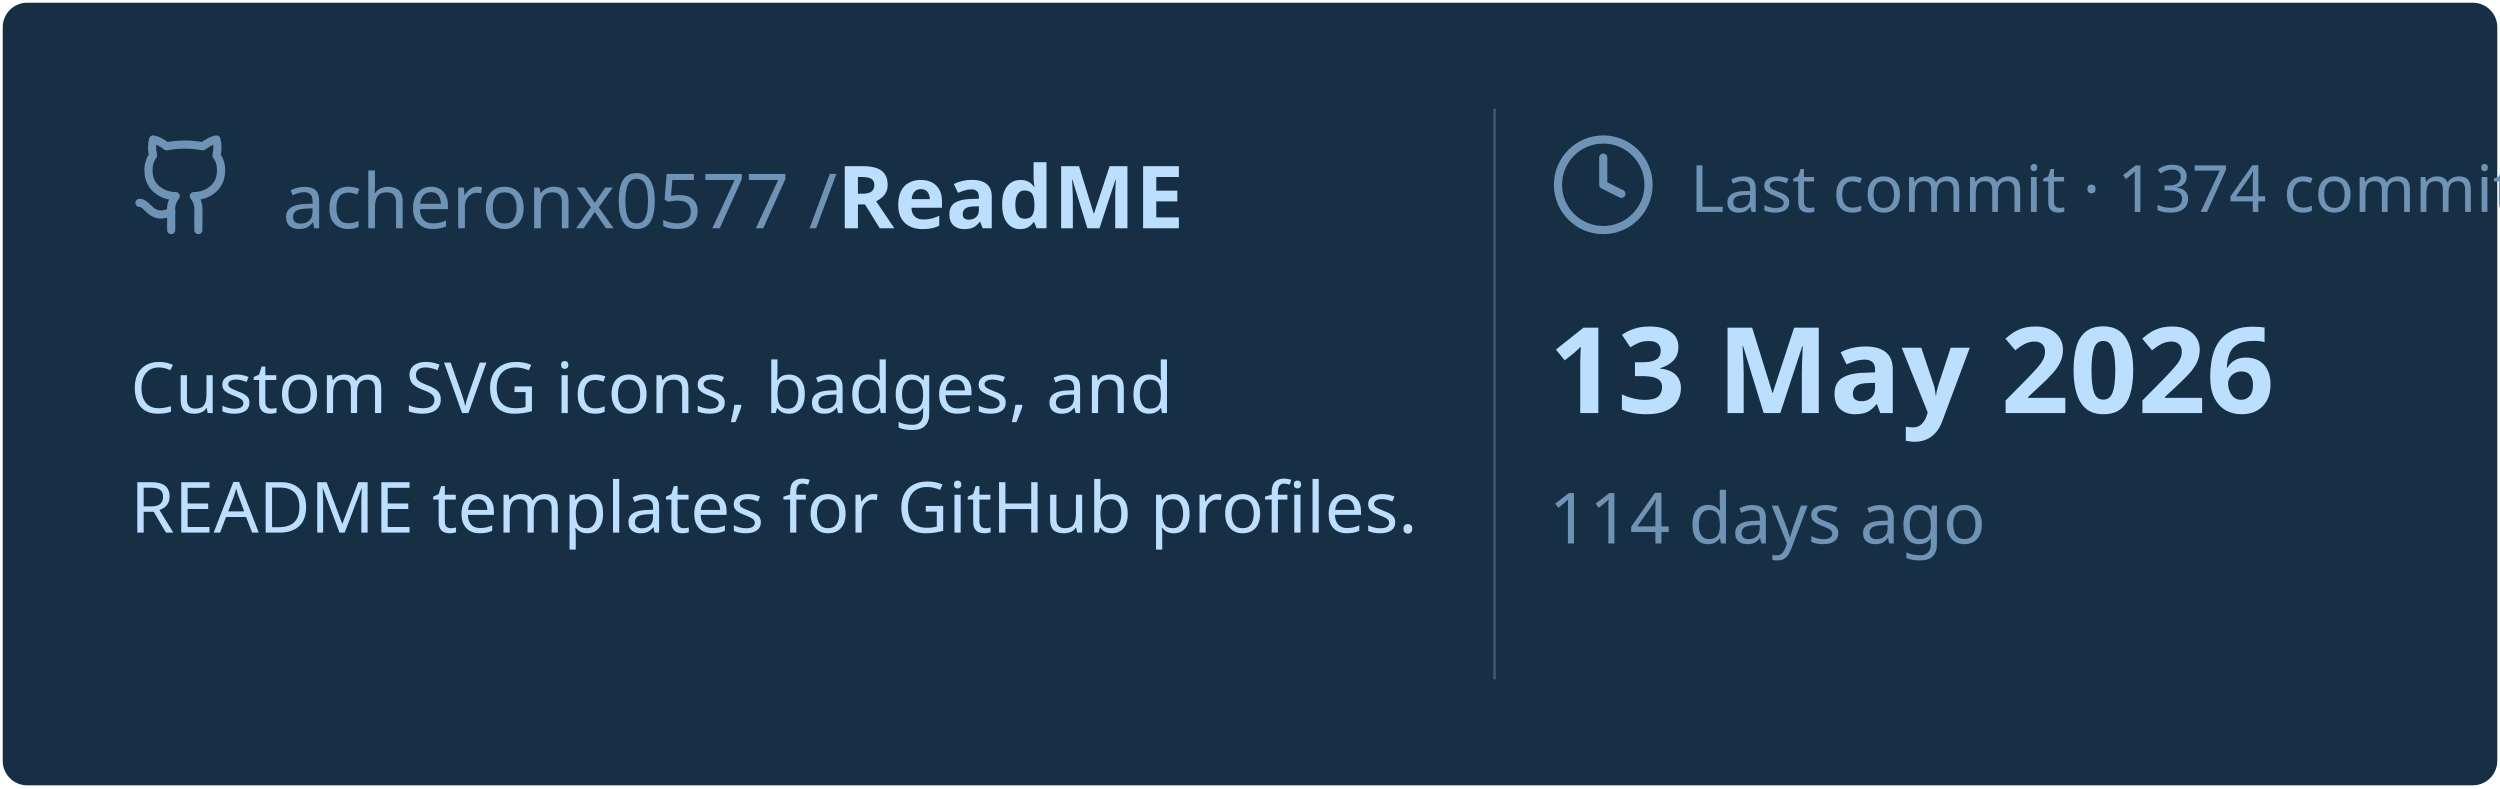
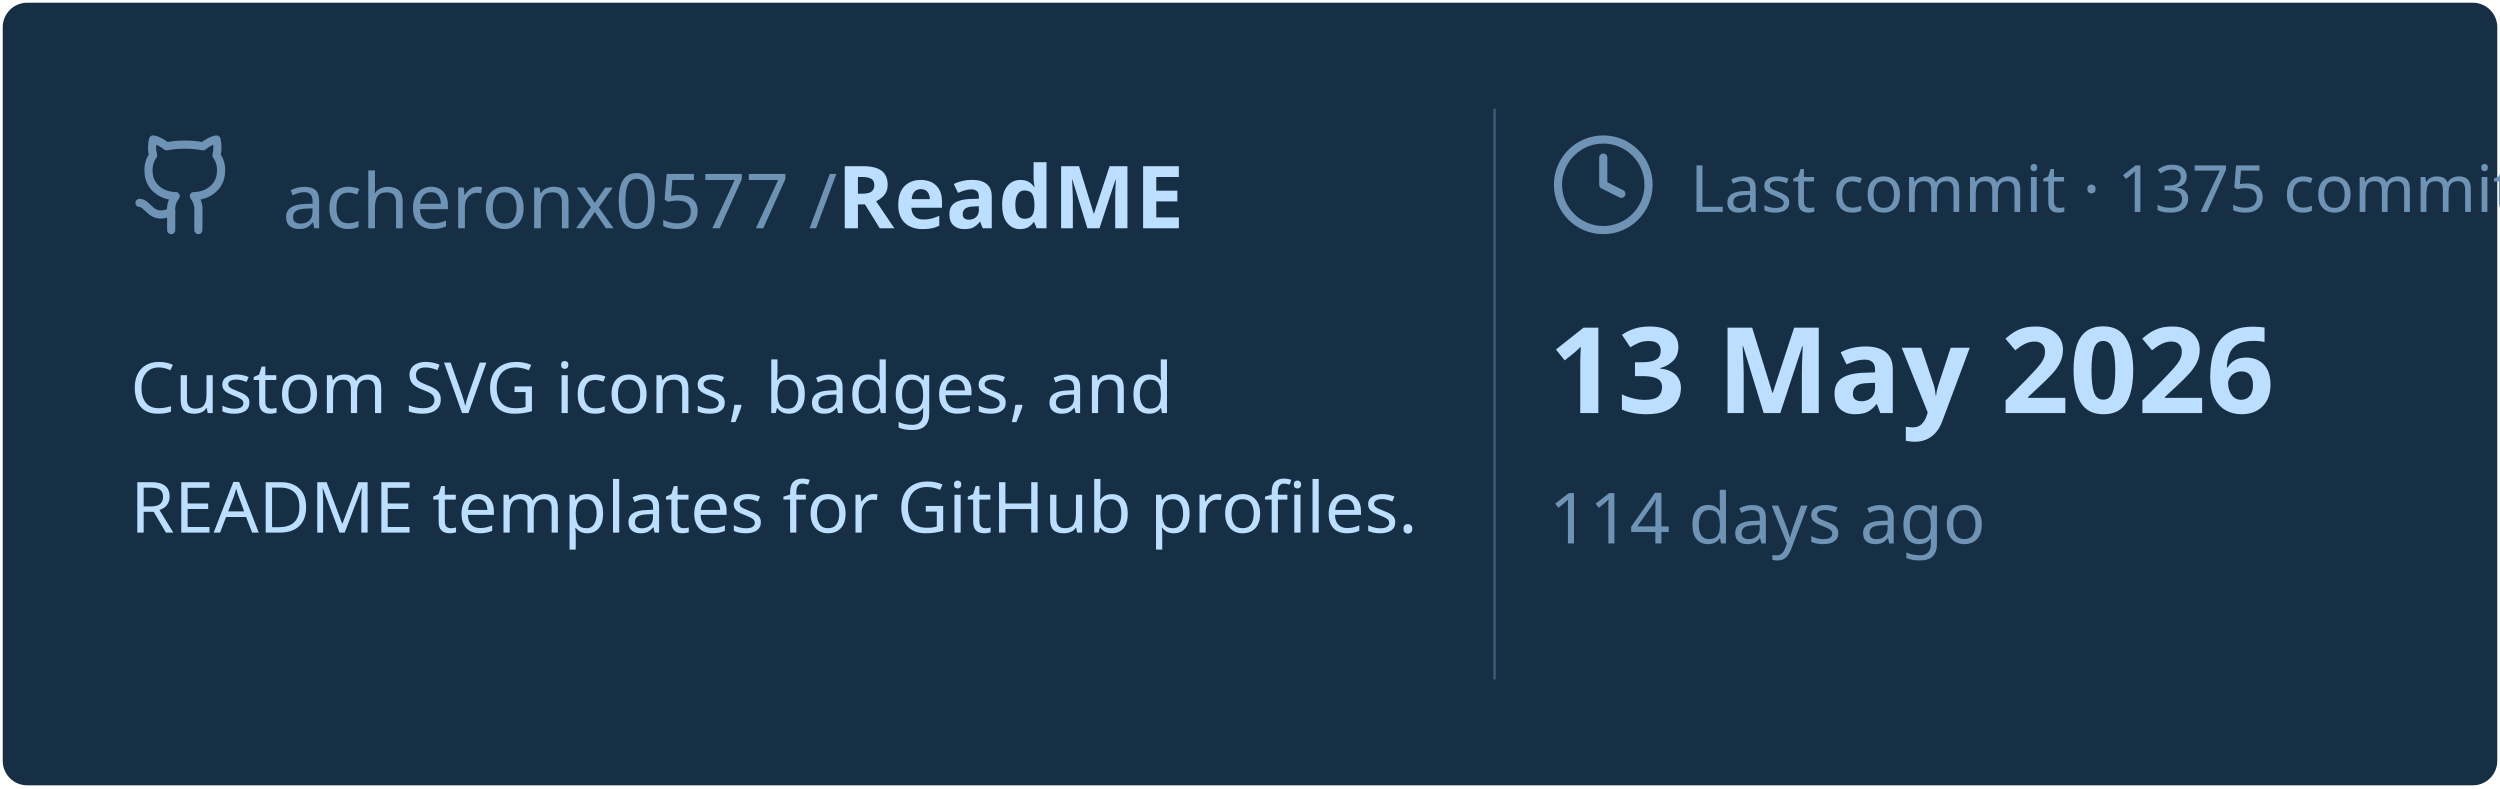
<svg xmlns="http://www.w3.org/2000/svg" viewBox="0 0 460 145" width="460px" height="145px">
  <rect stroke="#000000" stroke-opacity="0" fill="#172F45" rx="4.5" x="0.5" y="0.5" width="459" height="144" />
  <g transform="translate(24, 42)">
    <svg x="0" y="-18" width="20" height="20" viewBox="0 0 24 24" fill="none" stroke="#6E93B5" stroke-width="1.8" stroke-linecap="round" stroke-linejoin="round">
      <path d="M15 22v-4a4.8 4.8 0 0 0-1-3.5c3 0 6-2 6-5.5.08-1.25-.27-2.48-1-3.5.28-1.15.28-2.35 0-3.5 0 0-1 0-3 1.5-2.64-.5-5.36-.5-8 0C6 2 5 2 5 2c-.3 1.15-.3 2.35 0 3.5A5.403 5.403 0 0 0 4 9c0 3.5 3 5.5 6 5.5-.39.49-.68 1.05-.85 1.65-.17.6-.22 1.23-.15 1.85v4" />
      <path d="M9 18c-4.51 2-5-2-7-2" />
    </svg>
    <text x="28" y="0" font-family="&quot;Segoe UI&quot;, Ubuntu, sans-serif" font-size="14" font-weight="400" fill="#6E93B5">acheronx0577 /</text>
    <text x="130" y="0" font-family="&quot;Segoe UI&quot;, Ubuntu, sans-serif" font-size="16" font-weight="700" fill="#BDDFFF">ReadME</text>
  </g>
  <text x="24" y="76" font-family="&quot;Segoe UI&quot;, Ubuntu, sans-serif" font-size="13" font-weight="400" fill="#BDDFFF">Custom SVG icons, badges, and</text>
  <text x="24" y="98" font-family="&quot;Segoe UI&quot;, Ubuntu, sans-serif" font-size="13" font-weight="400" fill="#BDDFFF">README templates for GitHub profiles.</text>
  <line x1="275" y1="20" x2="275" y2="125" stroke="#6E93B5" stroke-width="0.5" stroke-opacity="0.4" />
  <svg x="285" y="24" width="20" height="20" viewBox="0 0 24 24" fill="none" stroke="#6E93B5" stroke-width="1.8" stroke-linecap="round" stroke-linejoin="round">
    <circle cx="12" cy="12" r="10" />
    <polyline points="12 6 12 12 16 14" />
  </svg>
-   <text x="311" y="39" font-family="&quot;Segoe UI&quot;, Ubuntu, sans-serif" font-size="12" font-weight="400" fill="#6E93B5">Last commit · 1374 commits</text>
+   <text x="311" y="39" font-family="&quot;Segoe UI&quot;, Ubuntu, sans-serif" font-size="12" font-weight="400" fill="#6E93B5">Last commit · 1375 commits</text>
  <text x="285" y="76" font-family="&quot;Segoe UI&quot;, Ubuntu, sans-serif" font-size="22" font-weight="700" fill="#BDDFFF">13 May 2026</text>
  <text x="285" y="100" font-family="&quot;Segoe UI&quot;, Ubuntu, sans-serif" font-size="13" font-weight="400" fill="#6E93B5">114 days ago</text>
</svg>
